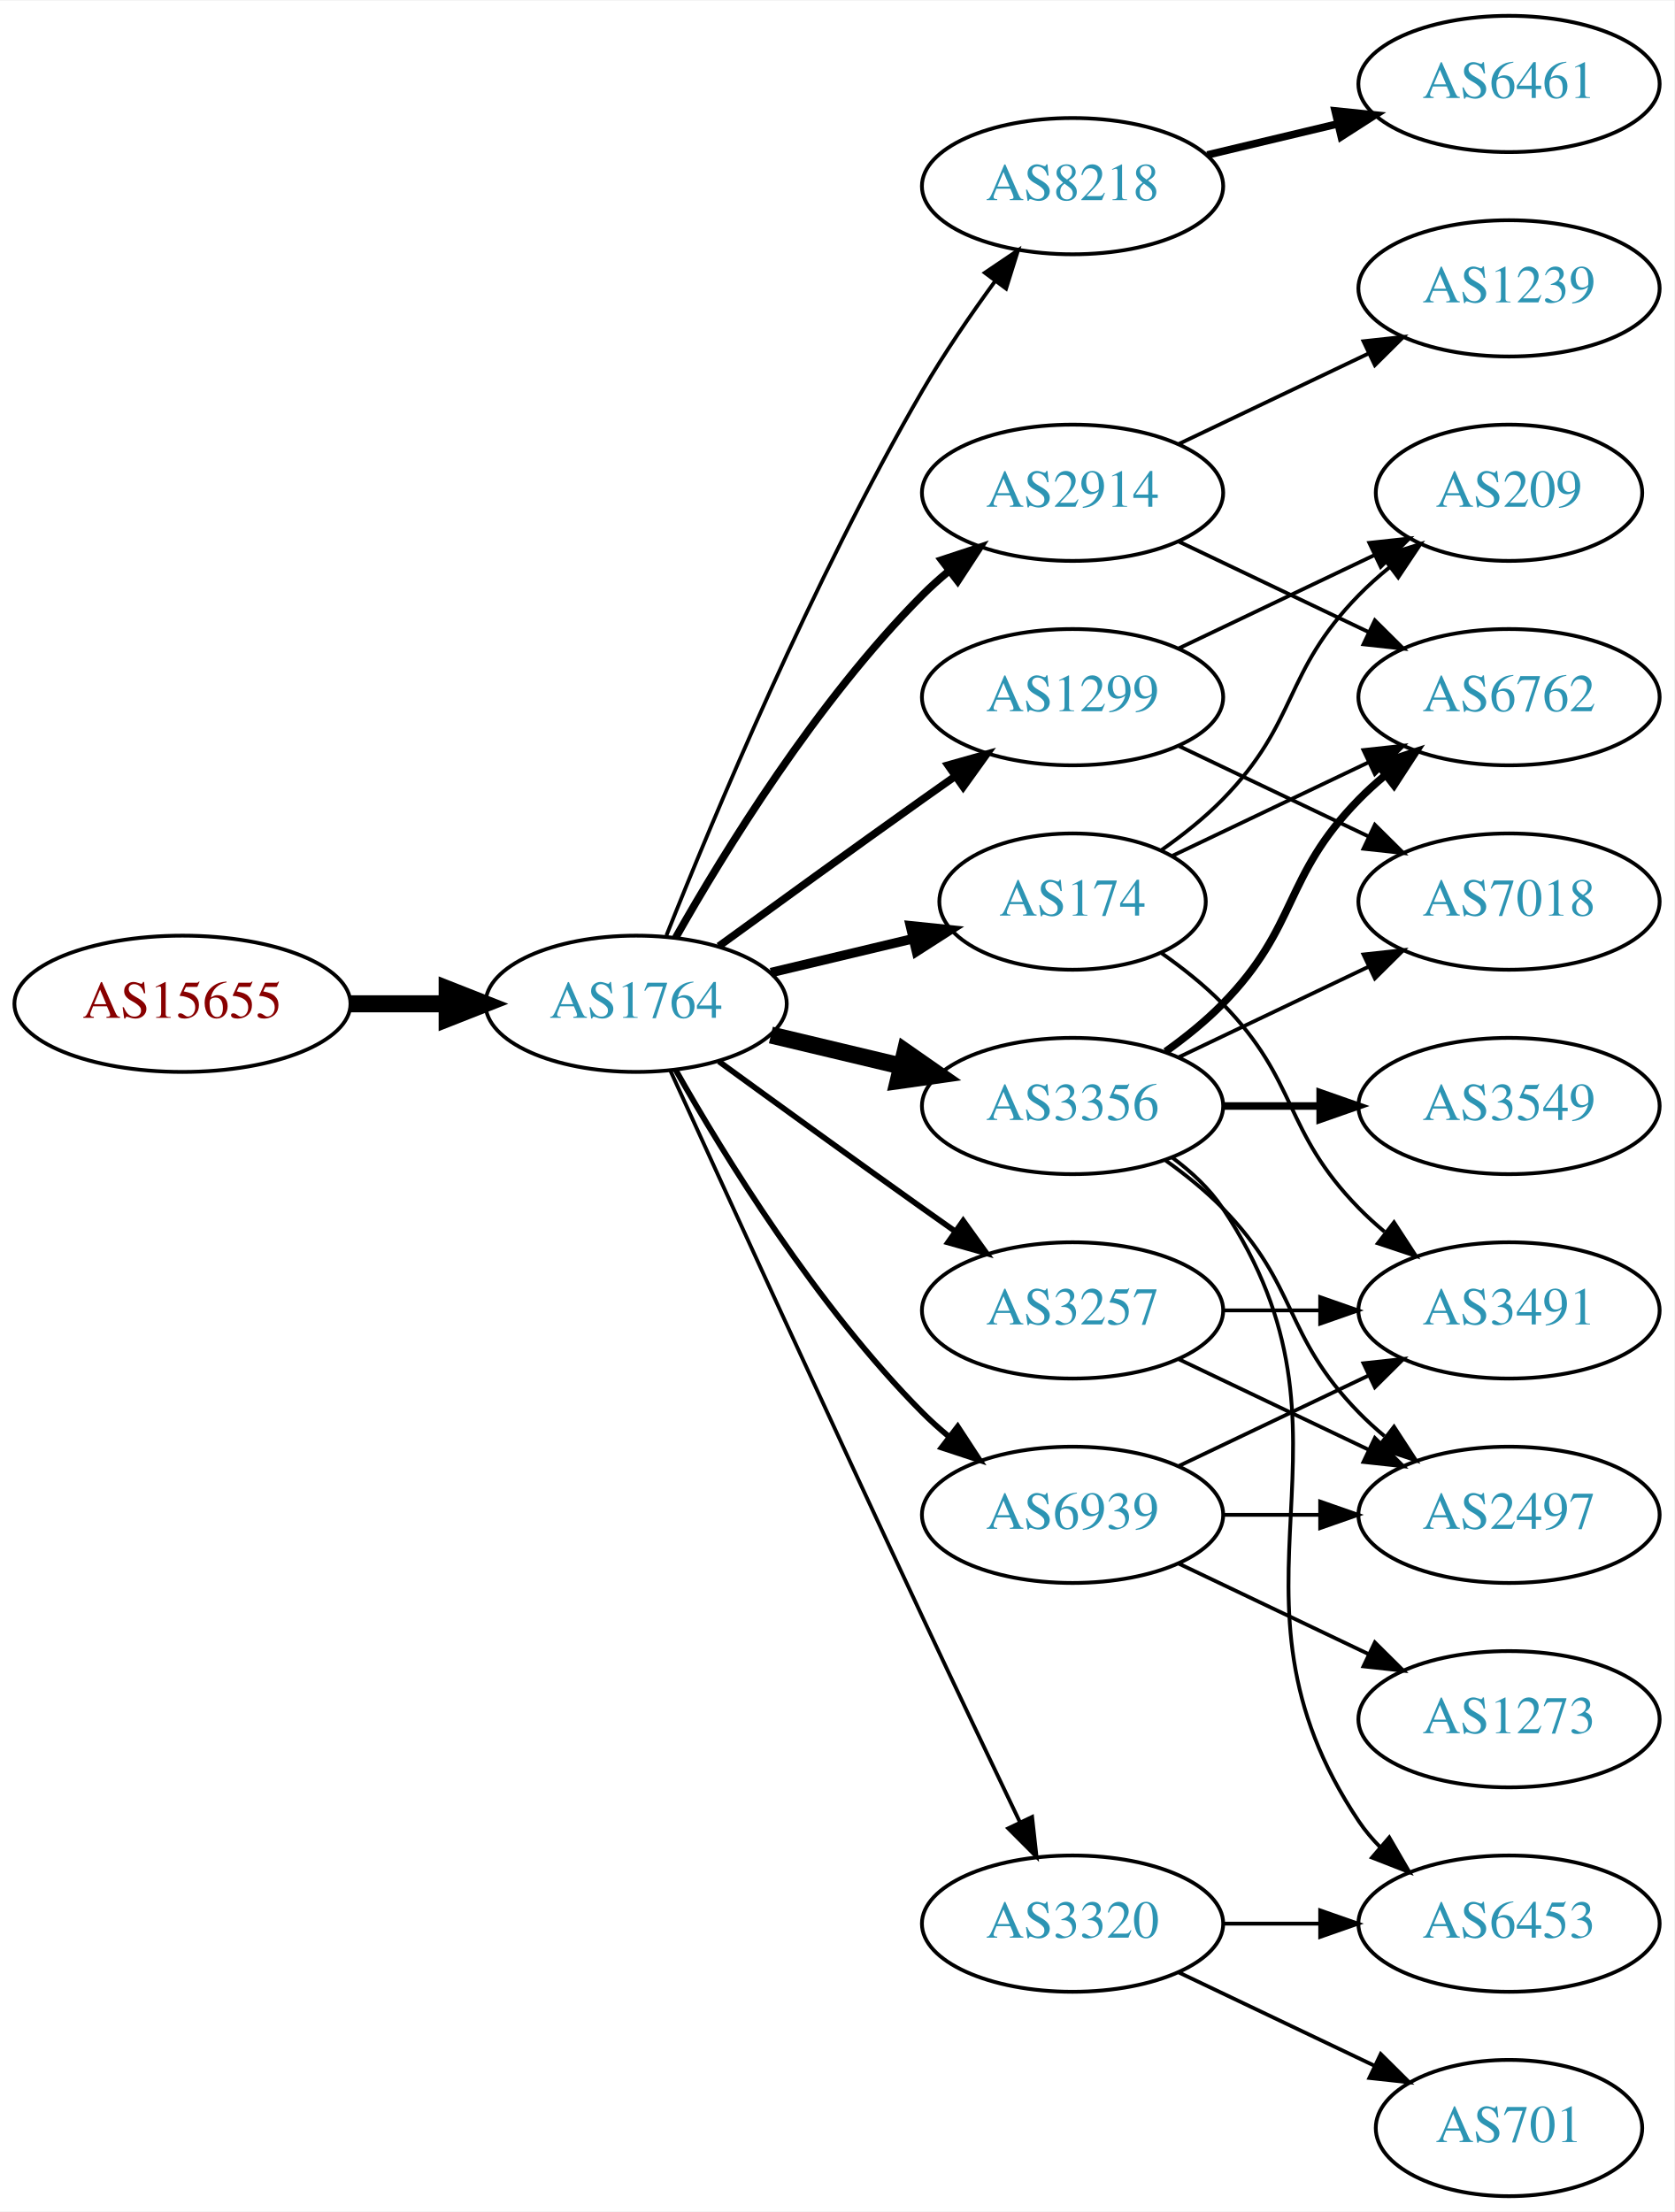
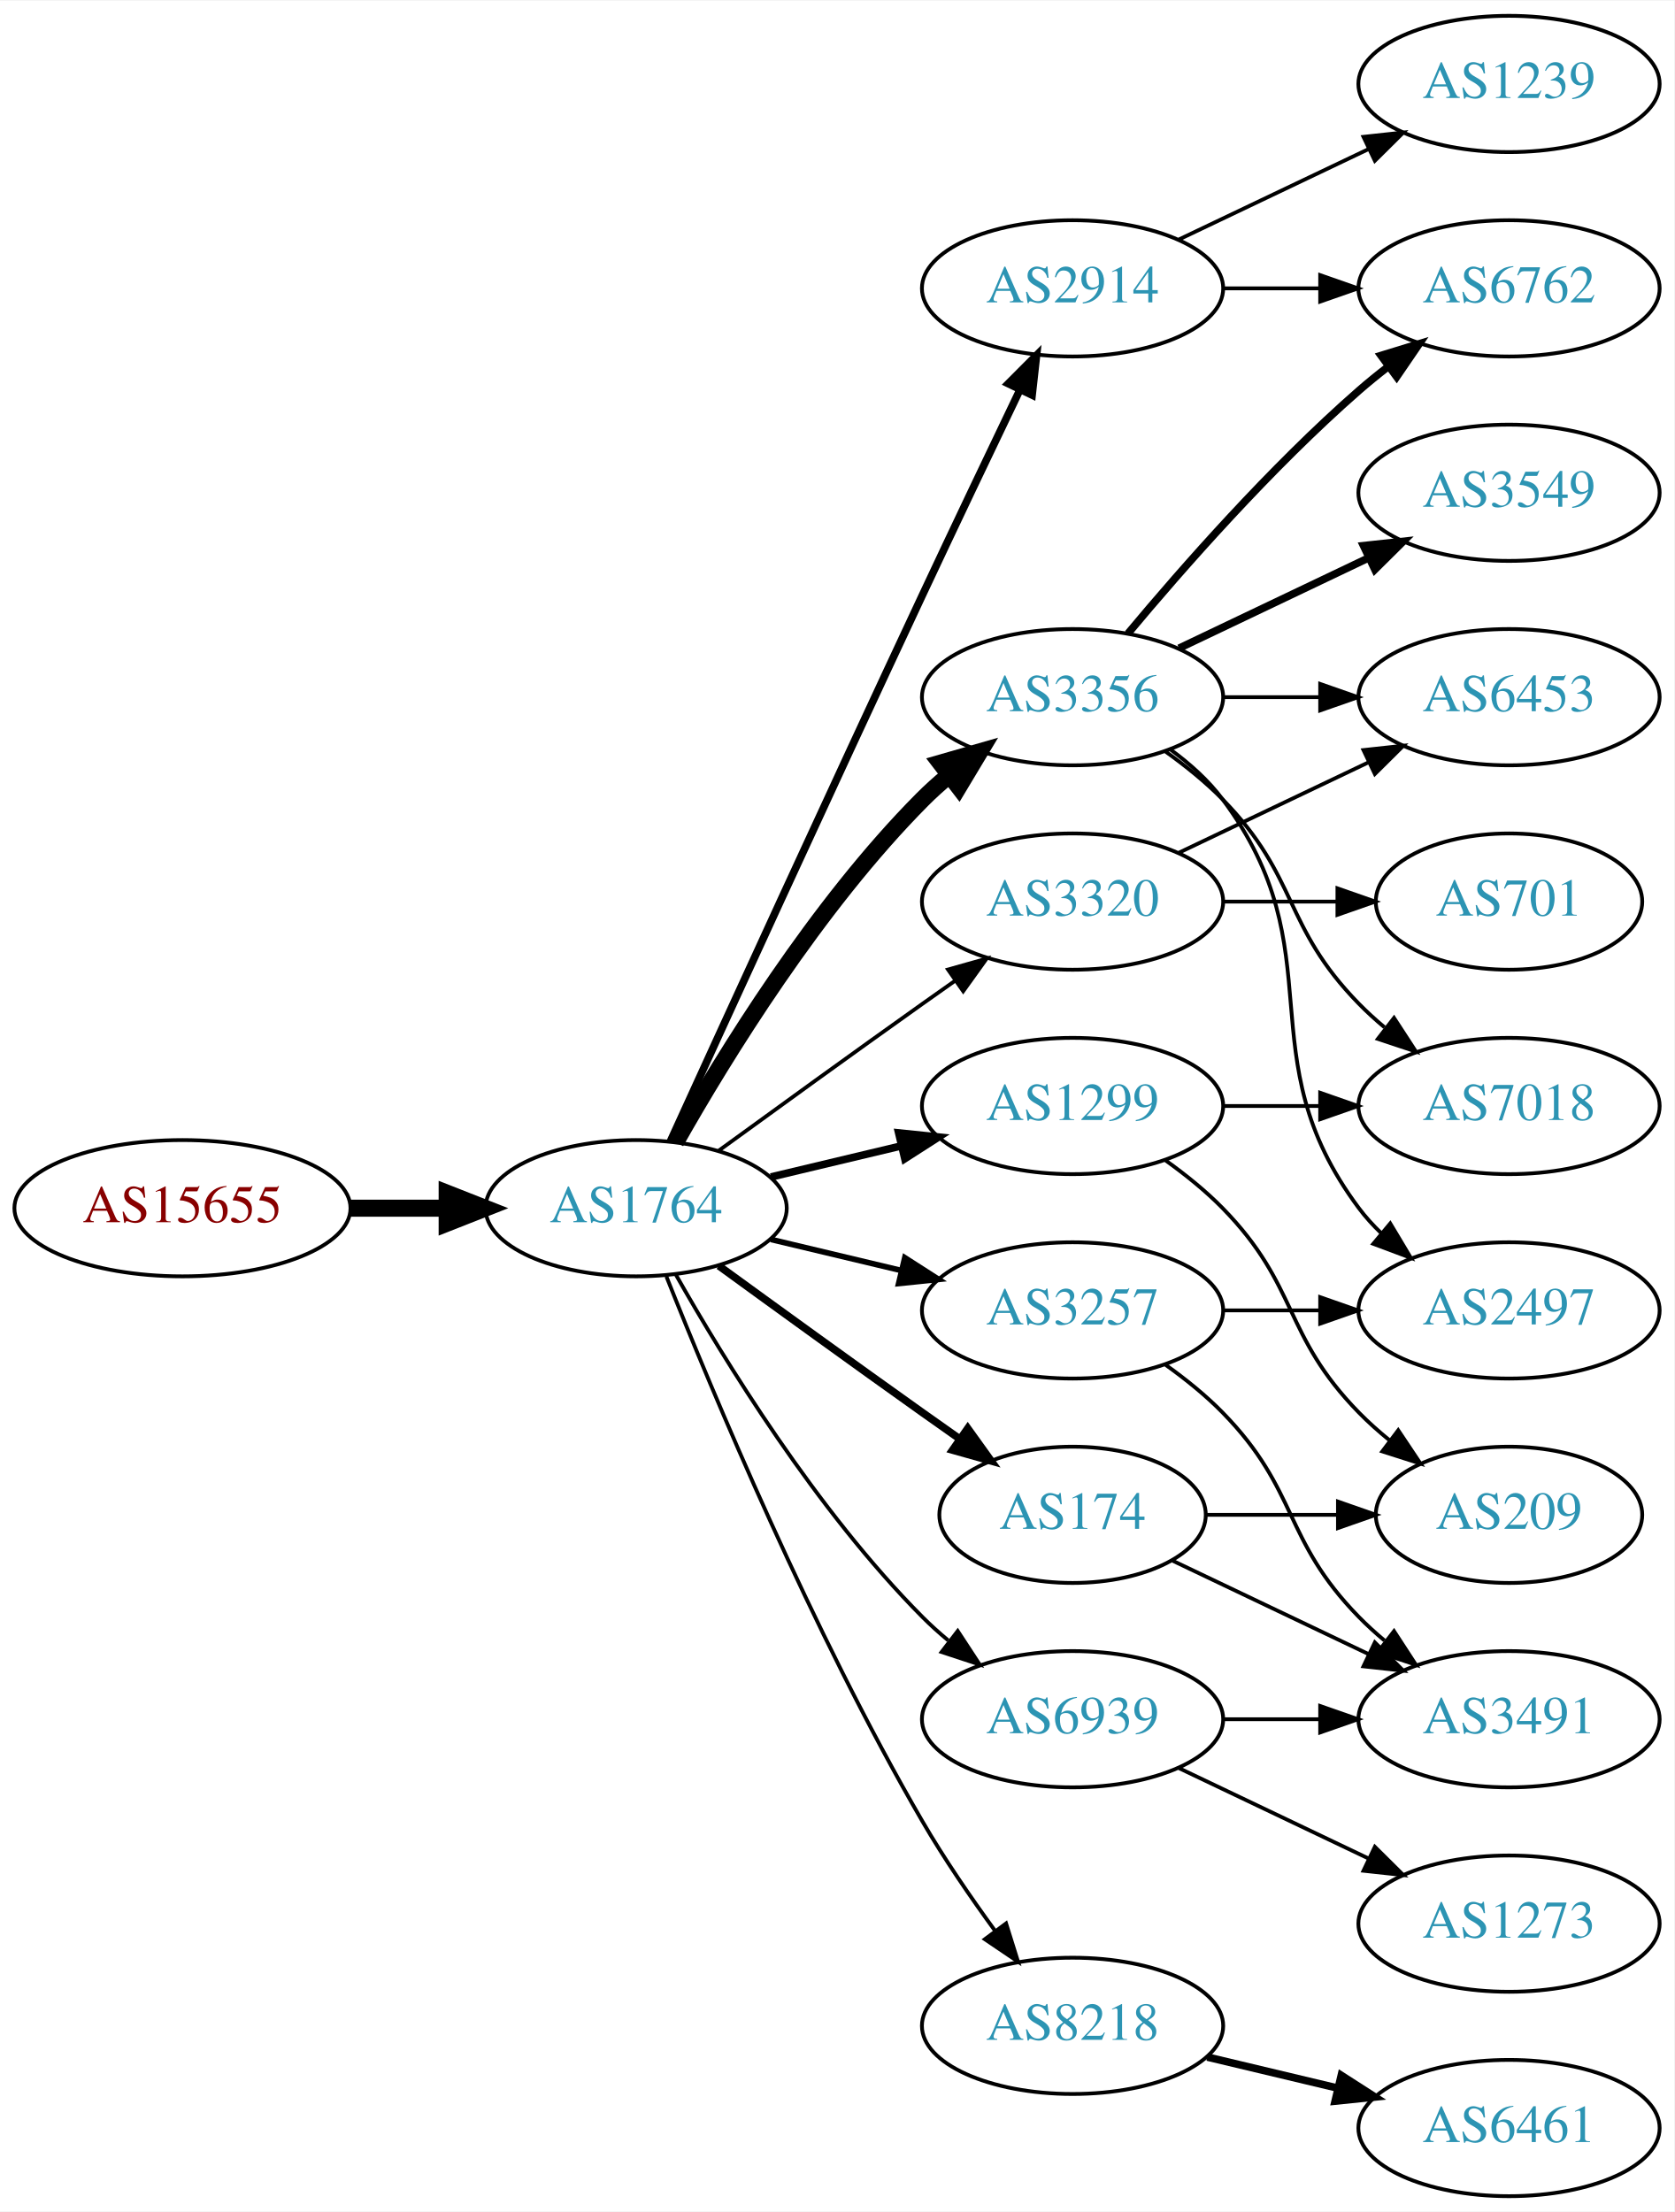
<svg xmlns="http://www.w3.org/2000/svg" xmlns:xlink="http://www.w3.org/1999/xlink" width="442pt" height="584pt" viewBox="0.00 0.00 442.27 584.00">
  <g id="graph0" class="graph" transform="scale(1 1) rotate(0) translate(4 580)">
    <polygon fill="white" stroke="none" points="-4,4 -4,-580 438.271,-580 438.271,4 -4,4" />
    <g id="node1" class="node">
      <g id="a_node1">
        <a xlink:href="/asn/15655" xlink:title="AS15655 ~ MANZ Solutions GmbH [AT]">
-           <ellipse fill="#ffffff" stroke="black" cx="44.196" cy="-315" rx="44.393" ry="18" />
-           <text text-anchor="middle" x="44.196" y="-311.3" font-family="Times,serif" font-size="14.00" fill="#880000">AS15655</text>
+           <ellipse fill="#ffffff" stroke="black" cx="44.196" cy="-261" rx="44.393" ry="18" />
+           <text text-anchor="middle" x="44.196" y="-257.3" font-family="Times,serif" font-size="14.00" fill="#880000">AS15655</text>
        </a>
      </g>
    </g>
    <g id="node2" class="node">
      <g id="a_node2">
        <a xlink:href="/asn/1764" xlink:title="AS1764 ~ NEXTLAYER-AS [AT]">
-           <ellipse fill="#ffffff" stroke="black" cx="164.039" cy="-315" rx="39.794" ry="18" />
-           <text text-anchor="middle" x="164.039" y="-311.3" font-family="Times,serif" font-size="14.00" fill="#2c94b3">AS1764</text>
+           <ellipse fill="#ffffff" stroke="black" cx="164.039" cy="-261" rx="39.794" ry="18" />
+           <text text-anchor="middle" x="164.039" y="-257.3" font-family="Times,serif" font-size="14.00" fill="#2c94b3">AS1764</text>
        </a>
      </g>
    </g>
    <g id="edge1" class="edge">
-       <path fill="none" stroke="black" stroke-width="4.5" d="M88.407,-315C96.72,-315 105.482,-315 113.965,-315" />
-       <polygon fill="black" stroke="black" stroke-width="4.5" points="114.123,-318.938 124.123,-315 114.123,-311.063 114.123,-318.938" />
+       <path fill="none" stroke="black" stroke-width="4.5" d="M88.407,-261C96.72,-261 105.482,-261 113.965,-261" />
+       <polygon fill="black" stroke="black" stroke-width="4.5" points="114.123,-264.938 124.123,-261 114.123,-257.063 114.123,-264.938" />
    </g>
    <g id="node3" class="node">
      <g id="a_node3">
-         <a xlink:href="/asn/8218" xlink:title="AS8218 ~ legacy Neotelecoms [FR]">
-           <ellipse fill="#ffffff" stroke="black" cx="279.332" cy="-531" rx="39.794" ry="18" />
-           <text text-anchor="middle" x="279.332" y="-527.3" font-family="Times,serif" font-size="14.00" fill="#2c94b3">AS8218</text>
+         <a xlink:href="/asn/3356" xlink:title="AS3356 ~ Level 3 Parent, LLC [US]">
+           <ellipse fill="#ffffff" stroke="black" cx="279.332" cy="-396" rx="39.794" ry="18" />
+           <text text-anchor="middle" x="279.332" y="-392.3" font-family="Times,serif" font-size="14.00" fill="#2c94b3">AS3356</text>
        </a>
      </g>
    </g>
    <g id="edge2" class="edge">
-       <path fill="none" stroke="black" d="M172.042,-333.051C184.169,-363.57 210.587,-426.933 239.685,-477 245.392,-486.819 252.43,-497.078 258.929,-505.984" />
-       <polygon fill="black" stroke="black" points="256.155,-508.119 264.934,-514.05 261.77,-503.938 256.155,-508.119" />
+       <path fill="none" stroke="black" stroke-width="4.5" d="M174.498,-278.49C187.28,-301.096 211.712,-340.886 239.685,-369 241.796,-371.121 244.092,-373.188 246.477,-375.171" />
+       <polygon fill="black" stroke="black" stroke-width="4.5" points="244.463,-378.589 254.793,-381.556 249.259,-372.343 244.463,-378.589" />
    </g>
    <g id="node4" class="node">
      <g id="a_node4">
-         <a xlink:href="/asn/3356" xlink:title="AS3356 ~ Level 3 Parent, LLC [US]">
-           <ellipse fill="#ffffff" stroke="black" cx="279.332" cy="-288" rx="39.794" ry="18" />
-           <text text-anchor="middle" x="279.332" y="-284.3" font-family="Times,serif" font-size="14.00" fill="#2c94b3">AS3356</text>
+         <a xlink:href="/asn/2914" xlink:title="AS2914 ~ NTT America, Inc. [US]">
+           <ellipse fill="#ffffff" stroke="black" cx="279.332" cy="-504" rx="39.794" ry="18" />
+           <text text-anchor="middle" x="279.332" y="-500.3" font-family="Times,serif" font-size="14.00" fill="#2c94b3">AS2914</text>
        </a>
      </g>
    </g>
    <g id="edge3" class="edge">
-       <path fill="none" stroke="black" stroke-width="4.5" d="M199.646,-306.752C210.517,-304.162 222.671,-301.265 234.114,-298.538" />
-       <polygon fill="black" stroke="black" stroke-width="4.5" points="235.122,-302.346 243.936,-296.197 233.296,-294.685 235.122,-302.346" />
+       <path fill="none" stroke="black" stroke-width="2" d="M173.026,-278.536C186.602,-308.296 215.099,-370.57 239.685,-423 248.176,-441.108 257.868,-461.421 265.422,-477.175" />
+       <polygon fill="black" stroke="black" stroke-width="2" points="262.337,-478.835 269.82,-486.335 268.647,-475.805 262.337,-478.835" />
    </g>
    <g id="node5" class="node">
      <g id="a_node5">
+         <a xlink:href="/asn/174" xlink:title="AS174 ~ Cogent Communications [US]">
+           <ellipse fill="#ffffff" stroke="black" cx="279.332" cy="-180" rx="35.194" ry="18" />
+           <text text-anchor="middle" x="279.332" y="-176.3" font-family="Times,serif" font-size="14.00" fill="#2c94b3">AS174</text>
+         </a>
+       </g>
+     </g>
+     <g id="edge4" class="edge">
+       <path fill="none" stroke="black" stroke-width="2" d="M185.887,-245.778C200.821,-234.909 221.435,-219.975 239.685,-207 242.895,-204.718 246.264,-202.339 249.619,-199.982" />
+       <polygon fill="black" stroke="black" stroke-width="2" points="251.647,-202.834 257.83,-194.23 247.631,-197.101 251.647,-202.834" />
+     </g>
+     <g id="node6" class="node">
+       <g id="a_node6">
+         <a xlink:href="/asn/1299" xlink:title="AS1299 ~ Telia Carrier [EU]">
+           <ellipse fill="#ffffff" stroke="black" cx="279.332" cy="-288" rx="39.794" ry="18" />
+           <text text-anchor="middle" x="279.332" y="-284.3" font-family="Times,serif" font-size="14.00" fill="#2c94b3">AS1299</text>
+         </a>
+       </g>
+     </g>
+     <g id="edge5" class="edge">
+       <path fill="none" stroke="black" stroke-width="2" d="M199.646,-269.248C210.517,-271.838 222.671,-274.735 234.114,-277.462" />
+       <polygon fill="black" stroke="black" stroke-width="2" points="233.397,-280.889 243.936,-279.803 235.02,-274.08 233.397,-280.889" />
+     </g>
+     <g id="node7" class="node">
+       <g id="a_node7">
+         <a xlink:href="/asn/8218" xlink:title="AS8218 ~ legacy Neotelecoms [FR]">
+           <ellipse fill="#ffffff" stroke="black" cx="279.332" cy="-45" rx="39.794" ry="18" />
+           <text text-anchor="middle" x="279.332" y="-41.3" font-family="Times,serif" font-size="14.00" fill="#2c94b3">AS8218</text>
+         </a>
+       </g>
+     </g>
+     <g id="edge6" class="edge">
+       <path fill="none" stroke="black" d="M172.042,-242.949C184.169,-212.43 210.587,-149.067 239.685,-99 245.392,-89.181 252.43,-78.922 258.929,-70.016" />
+       <polygon fill="black" stroke="black" points="261.77,-72.061 264.934,-61.95 256.155,-67.881 261.77,-72.061" />
+     </g>
+     <g id="node8" class="node">
+       <g id="a_node8">
        <a xlink:href="/asn/3257" xlink:title="AS3257 ~ GTT [DE]">
          <ellipse fill="#ffffff" stroke="black" cx="279.332" cy="-234" rx="39.794" ry="18" />
          <text text-anchor="middle" x="279.332" y="-230.3" font-family="Times,serif" font-size="14.00" fill="#2c94b3">AS3257</text>
        </a>
      </g>
    </g>
-     <g id="edge4" class="edge">
-       <path fill="none" stroke="black" stroke-width="1.5" d="M185.887,-299.778C200.821,-288.909 221.435,-273.975 239.685,-261 242.506,-258.995 245.449,-256.915 248.397,-254.841" />
-       <polygon fill="black" stroke="black" stroke-width="1.5" points="250.443,-257.681 256.621,-249.074 246.424,-251.95 250.443,-257.681" />
-     </g>
-     <g id="node6" class="node">
-       <g id="a_node6">
-         <a xlink:href="/asn/2914" xlink:title="AS2914 ~ NTT America, Inc. [US]">
-           <ellipse fill="#ffffff" stroke="black" cx="279.332" cy="-450" rx="39.794" ry="18" />
-           <text text-anchor="middle" x="279.332" y="-446.3" font-family="Times,serif" font-size="14.00" fill="#2c94b3">AS2914</text>
-         </a>
-       </g>
-     </g>
-     <g id="edge5" class="edge">
-       <path fill="none" stroke="black" stroke-width="2" d="M174.498,-332.49C187.28,-355.096 211.712,-394.886 239.685,-423 241.796,-425.121 244.092,-427.188 246.477,-429.171" />
-       <polygon fill="black" stroke="black" stroke-width="2" points="244.73,-432.242 254.793,-435.556 248.993,-426.69 244.73,-432.242" />
-     </g>
-     <g id="node7" class="node">
-       <g id="a_node7">
-         <a xlink:href="/asn/174" xlink:title="AS174 ~ Cogent Communications [US]">
-           <ellipse fill="#ffffff" stroke="black" cx="279.332" cy="-342" rx="35.194" ry="18" />
-           <text text-anchor="middle" x="279.332" y="-338.3" font-family="Times,serif" font-size="14.00" fill="#2c94b3">AS174</text>
-         </a>
-       </g>
-     </g>
-     <g id="edge6" class="edge">
-       <path fill="none" stroke="black" stroke-width="2.5" d="M199.646,-323.248C211.44,-326.058 224.745,-329.229 237.013,-332.153" />
-       <polygon fill="black" stroke="black" stroke-width="2.5" points="236.479,-335.624 247.018,-334.537 238.101,-328.814 236.479,-335.624" />
-     </g>
-     <g id="node8" class="node">
-       <g id="a_node8">
-         <a xlink:href="/asn/1299" xlink:title="AS1299 ~ Telia Carrier [EU]">
-           <ellipse fill="#ffffff" stroke="black" cx="279.332" cy="-396" rx="39.794" ry="18" />
-           <text text-anchor="middle" x="279.332" y="-392.3" font-family="Times,serif" font-size="14.00" fill="#2c94b3">AS1299</text>
-         </a>
-       </g>
-     </g>
    <g id="edge7" class="edge">
-       <path fill="none" stroke="black" stroke-width="2" d="M185.887,-330.222C200.821,-341.091 221.435,-356.025 239.685,-369 242.506,-371.005 245.449,-373.085 248.397,-375.159" />
-       <polygon fill="black" stroke="black" stroke-width="2" points="246.424,-378.05 256.621,-380.926 250.443,-372.319 246.424,-378.05" />
+       <path fill="none" stroke="black" stroke-width="1.5" d="M199.646,-252.752C210.517,-250.162 222.671,-247.265 234.114,-244.538" />
+       <polygon fill="black" stroke="black" stroke-width="1.5" points="235.02,-247.92 243.936,-242.197 233.397,-241.111 235.02,-247.92" />
    </g>
    <g id="node9" class="node">
      <g id="a_node9">
        <a xlink:href="/asn/3320" xlink:title="AS3320 ~ DTAG [DE]">
-           <ellipse fill="#ffffff" stroke="black" cx="279.332" cy="-72" rx="39.794" ry="18" />
-           <text text-anchor="middle" x="279.332" y="-68.3" font-family="Times,serif" font-size="14.00" fill="#2c94b3">AS3320</text>
+           <ellipse fill="#ffffff" stroke="black" cx="279.332" cy="-342" rx="39.794" ry="18" />
+           <text text-anchor="middle" x="279.332" y="-338.3" font-family="Times,serif" font-size="14.00" fill="#2c94b3">AS3320</text>
        </a>
      </g>
    </g>
    <g id="edge8" class="edge">
-       <path fill="none" stroke="black" d="M173.026,-297.464C186.602,-267.704 215.099,-205.43 239.685,-153 248.176,-134.892 257.868,-114.579 265.422,-98.825" />
-       <polygon fill="black" stroke="black" points="268.647,-100.195 269.82,-89.665 262.337,-97.165 268.647,-100.195" />
+       <path fill="none" stroke="black" d="M185.887,-276.222C200.821,-287.091 221.435,-302.025 239.685,-315 242.506,-317.005 245.449,-319.085 248.397,-321.159" />
+       <polygon fill="black" stroke="black" points="246.424,-324.05 256.621,-326.926 250.443,-318.319 246.424,-324.05" />
    </g>
    <g id="node10" class="node">
      <g id="a_node10">
        <a xlink:href="/asn/6939" xlink:title="AS6939 ~ Hurricane Electric LLC [US]">
-           <ellipse fill="#ffffff" stroke="black" cx="279.332" cy="-180" rx="39.794" ry="18" />
-           <text text-anchor="middle" x="279.332" y="-176.3" font-family="Times,serif" font-size="14.00" fill="#2c94b3">AS6939</text>
+           <ellipse fill="#ffffff" stroke="black" cx="279.332" cy="-126" rx="39.794" ry="18" />
+           <text text-anchor="middle" x="279.332" y="-122.3" font-family="Times,serif" font-size="14.00" fill="#2c94b3">AS6939</text>
        </a>
      </g>
    </g>
    <g id="edge9" class="edge">
-       <path fill="none" stroke="black" stroke-width="1.5" d="M174.498,-297.51C187.28,-274.904 211.712,-235.114 239.685,-207 241.796,-204.879 244.092,-202.812 246.477,-200.829" />
-       <polygon fill="black" stroke="black" stroke-width="1.5" points="248.993,-203.31 254.793,-194.444 244.73,-197.758 248.993,-203.31" />
+       <path fill="none" stroke="black" d="M174.498,-243.51C187.28,-220.904 211.712,-181.114 239.685,-153 241.796,-150.879 244.092,-148.812 246.477,-146.829" />
+       <polygon fill="black" stroke="black" points="248.993,-149.31 254.793,-140.444 244.73,-143.758 248.993,-149.31" />
    </g>
    <g id="node11" class="node">
      <g id="a_node11">
-         <a xlink:href="/asn/6461" xlink:title="AS6461 ~ Zayo Bandwidth [US]">
-           <ellipse fill="#ffffff" stroke="black" cx="394.625" cy="-558" rx="39.794" ry="18" />
-           <text text-anchor="middle" x="394.625" y="-554.3" font-family="Times,serif" font-size="14.00" fill="#2c94b3">AS6461</text>
+         <a xlink:href="/asn/6762" xlink:title="AS6762 ~ TELECOM ITALIA SPARKLE S.p.A. [IT]">
+           <ellipse fill="#ffffff" stroke="black" cx="394.625" cy="-504" rx="39.794" ry="18" />
+           <text text-anchor="middle" x="394.625" y="-500.3" font-family="Times,serif" font-size="14.00" fill="#2c94b3">AS6762</text>
        </a>
      </g>
    </g>
    <g id="edge10" class="edge">
-       <path fill="none" stroke="black" stroke-width="2" d="M314.939,-539.248C325.81,-541.838 337.964,-544.735 349.407,-547.462" />
-       <polygon fill="black" stroke="black" stroke-width="2" points="348.69,-550.889 359.229,-549.803 350.313,-544.08 348.69,-550.889" />
+       <path fill="none" stroke="black" stroke-width="2" d="M293.962,-412.817C308.244,-429.929 331.791,-456.745 354.978,-477 357.444,-479.154 360.082,-481.294 362.78,-483.372" />
+       <polygon fill="black" stroke="black" stroke-width="2" points="360.805,-486.264 370.934,-489.37 364.953,-480.625 360.805,-486.264" />
    </g>
    <g id="node12" class="node">
      <g id="a_node12">
-         <a xlink:href="/asn/7018" xlink:title="AS7018 ~ AT&amp;T Services, Inc. [US]">
-           <ellipse fill="#ffffff" stroke="black" cx="394.625" cy="-342" rx="39.794" ry="18" />
-           <text text-anchor="middle" x="394.625" y="-338.3" font-family="Times,serif" font-size="14.00" fill="#2c94b3">AS7018</text>
+         <a xlink:href="/asn/3549" xlink:title="AS3549 ~ Level 3 Parent, LLC [US]">
+           <ellipse fill="#ffffff" stroke="black" cx="394.625" cy="-450" rx="39.794" ry="18" />
+           <text text-anchor="middle" x="394.625" y="-446.3" font-family="Times,serif" font-size="14.00" fill="#2c94b3">AS3549</text>
        </a>
      </g>
    </g>
    <g id="edge11" class="edge">
-       <path fill="none" stroke="black" d="M307.468,-300.934C322.462,-308.081 341.283,-317.052 357.506,-324.785" />
-       <polygon fill="black" stroke="black" points="356.177,-328.028 366.71,-329.171 359.188,-321.709 356.177,-328.028" />
+       <path fill="none" stroke="black" stroke-width="2" d="M307.468,-408.934C322.462,-416.081 341.283,-425.052 357.506,-432.785" />
+       <polygon fill="black" stroke="black" stroke-width="2" points="356.177,-436.028 366.71,-437.171 359.188,-429.709 356.177,-436.028" />
    </g>
    <g id="node13" class="node">
      <g id="a_node13">
-         <a xlink:href="/asn/3549" xlink:title="AS3549 ~ Level 3 Parent, LLC [US]">
-           <ellipse fill="#ffffff" stroke="black" cx="394.625" cy="-288" rx="39.794" ry="18" />
-           <text text-anchor="middle" x="394.625" y="-284.3" font-family="Times,serif" font-size="14.00" fill="#2c94b3">AS3549</text>
+         <a xlink:href="/asn/6453" xlink:title="AS6453 ~ TATA COMMUNICATIONS (AMERICA) INC [US]">
+           <ellipse fill="#ffffff" stroke="black" cx="394.625" cy="-396" rx="39.794" ry="18" />
+           <text text-anchor="middle" x="394.625" y="-392.3" font-family="Times,serif" font-size="14.00" fill="#2c94b3">AS6453</text>
        </a>
      </g>
    </g>
    <g id="edge12" class="edge">
-       <path fill="none" stroke="black" stroke-width="2" d="M319.004,-288C327.207,-288 335.971,-288 344.503,-288" />
-       <polygon fill="black" stroke="black" stroke-width="2" points="344.742,-291.5 354.742,-288 344.742,-284.5 344.742,-291.5" />
+       <path fill="none" stroke="black" d="M319.004,-396C327.207,-396 335.971,-396 344.503,-396" />
+       <polygon fill="black" stroke="black" points="344.742,-399.5 354.742,-396 344.742,-392.5 344.742,-399.5" />
    </g>
    <g id="node14" class="node">
      <g id="a_node14">
-         <a xlink:href="/asn/6453" xlink:title="AS6453 ~ TATA COMMUNICATIONS (AMERICA) INC [US]">
-           <ellipse fill="#ffffff" stroke="black" cx="394.625" cy="-72" rx="39.794" ry="18" />
-           <text text-anchor="middle" x="394.625" y="-68.3" font-family="Times,serif" font-size="14.00" fill="#2c94b3">AS6453</text>
+         <a xlink:href="/asn/7018" xlink:title="AS7018 ~ AT&amp;T Services, Inc. [US]">
+           <ellipse fill="#ffffff" stroke="black" cx="394.625" cy="-288" rx="39.794" ry="18" />
+           <text text-anchor="middle" x="394.625" y="-284.3" font-family="Times,serif" font-size="14.00" fill="#2c94b3">AS7018</text>
        </a>
      </g>
    </g>
    <g id="edge13" class="edge">
-       <path fill="none" stroke="black" d="M305.651,-274.393C310.707,-270.649 315.518,-266.169 318.978,-261 360.003,-199.706 313.954,-160.294 354.978,-99 356.6,-96.577 358.519,-94.305 360.621,-92.19" />
-       <polygon fill="black" stroke="black" points="362.988,-94.771 368.306,-85.607 358.434,-89.454 362.988,-94.771" />
+       <path fill="none" stroke="black" d="M303.926,-381.611C309.182,-377.852 314.513,-373.563 318.978,-369 339.151,-348.383 334.806,-335.617 354.978,-315 357.071,-312.861 359.354,-310.782 361.731,-308.79" />
+       <polygon fill="black" stroke="black" points="364.249,-311.268 370.031,-302.389 359.974,-305.725 364.249,-311.268" />
    </g>
    <g id="node15" class="node">
      <g id="a_node15">
        <a xlink:href="/asn/2497" xlink:title="AS2497 ~ Internet Initiative Japan Inc. [JP]">
-           <ellipse fill="#ffffff" stroke="black" cx="394.625" cy="-180" rx="39.794" ry="18" />
-           <text text-anchor="middle" x="394.625" y="-176.3" font-family="Times,serif" font-size="14.00" fill="#2c94b3">AS2497</text>
+           <ellipse fill="#ffffff" stroke="black" cx="394.625" cy="-234" rx="39.794" ry="18" />
+           <text text-anchor="middle" x="394.625" y="-230.3" font-family="Times,serif" font-size="14.00" fill="#2c94b3">AS2497</text>
        </a>
      </g>
    </g>
    <g id="edge14" class="edge">
-       <path fill="none" stroke="black" d="M303.926,-273.611C309.182,-269.852 314.513,-265.563 318.978,-261 339.151,-240.383 334.806,-227.617 354.978,-207 357.071,-204.861 359.354,-202.782 361.731,-200.79" />
-       <polygon fill="black" stroke="black" points="364.249,-203.268 370.031,-194.389 359.974,-197.725 364.249,-203.268" />
-     </g>
-     <g id="node16" class="node">
-       <g id="a_node16">
-         <a xlink:href="/asn/6762" xlink:title="AS6762 ~ TELECOM ITALIA SPARKLE S.p.A. [IT]">
-           <ellipse fill="#ffffff" stroke="black" cx="394.625" cy="-396" rx="39.794" ry="18" />
-           <text text-anchor="middle" x="394.625" y="-392.3" font-family="Times,serif" font-size="14.00" fill="#2c94b3">AS6762</text>
-         </a>
-       </g>
-     </g>
-     <g id="edge15" class="edge">
-       <path fill="none" stroke="black" stroke-width="2" d="M303.926,-302.389C309.182,-306.148 314.513,-310.437 318.978,-315 339.151,-335.617 334.806,-348.383 354.978,-369 357.071,-371.139 359.354,-373.218 361.731,-375.21" />
-       <polygon fill="black" stroke="black" stroke-width="2" points="359.974,-378.275 370.031,-381.611 364.249,-372.732 359.974,-378.275" />
+       <path fill="none" stroke="black" d="M305.262,-382.118C310.338,-378.389 315.256,-373.984 318.978,-369 349.249,-328.458 324.707,-301.542 354.978,-261 356.723,-258.664 358.73,-256.455 360.893,-254.383" />
+       <polygon fill="black" stroke="black" points="363.253,-256.973 368.694,-247.882 358.771,-251.595 363.253,-256.973" />
    </g>
    <g id="edge17" class="edge">
-       <path fill="none" stroke="black" d="M307.468,-221.066C322.462,-213.919 341.283,-204.948 357.506,-197.215" />
-       <polygon fill="black" stroke="black" points="359.188,-200.291 366.71,-192.829 356.177,-193.972 359.188,-200.291" />
-     </g>
-     <g id="node17" class="node">
-       <g id="a_node17">
-         <a xlink:href="/asn/3491" xlink:title="AS3491 ~ PCCW Global, Inc. [US]">
-           <ellipse fill="#ffffff" stroke="black" cx="394.625" cy="-234" rx="39.794" ry="18" />
-           <text text-anchor="middle" x="394.625" y="-230.3" font-family="Times,serif" font-size="14.00" fill="#2c94b3">AS3491</text>
-         </a>
-       </g>
-     </g>
-     <g id="edge16" class="edge">
-       <path fill="none" stroke="black" d="M319.004,-234C327.207,-234 335.971,-234 344.503,-234" />
-       <polygon fill="black" stroke="black" points="344.742,-237.5 354.742,-234 344.742,-230.5 344.742,-237.5" />
-     </g>
-     <g id="edge18" class="edge">
-       <path fill="none" stroke="black" d="M307.468,-437.066C322.462,-429.919 341.283,-420.948 357.506,-413.215" />
-       <polygon fill="black" stroke="black" points="359.188,-416.291 366.71,-408.829 356.177,-409.972 359.188,-416.291" />
+       <path fill="none" stroke="black" d="M319.004,-504C327.207,-504 335.971,-504 344.503,-504" />
+       <polygon fill="black" stroke="black" points="344.742,-507.5 354.742,-504 344.742,-500.5 344.742,-507.5" />
    </g>
    <g id="node18" class="node">
      <g id="a_node18">
        <a xlink:href="/asn/1239" xlink:title="AS1239 ~ Sprint [US]">
-           <ellipse fill="#ffffff" stroke="black" cx="394.625" cy="-504" rx="39.794" ry="18" />
-           <text text-anchor="middle" x="394.625" y="-500.3" font-family="Times,serif" font-size="14.00" fill="#2c94b3">AS1239</text>
-         </a>
-       </g>
-     </g>
-     <g id="edge19" class="edge">
-       <path fill="none" stroke="black" d="M307.468,-462.934C322.462,-470.081 341.283,-479.052 357.506,-486.785" />
-       <polygon fill="black" stroke="black" points="356.177,-490.028 366.71,-491.171 359.188,-483.709 356.177,-490.028" />
-     </g>
-     <g id="edge21" class="edge">
-       <path fill="none" stroke="black" d="M305.757,-354.119C321.059,-361.413 340.783,-370.814 357.665,-378.86" />
-       <polygon fill="black" stroke="black" points="356.172,-382.026 366.705,-383.169 359.184,-375.707 356.172,-382.026" />
-     </g>
-     <g id="edge20" class="edge">
-       <path fill="none" stroke="black" d="M302.714,-328.468C308.356,-324.51 314.17,-319.914 318.978,-315 339.151,-294.383 334.806,-281.617 354.978,-261 357.071,-258.861 359.354,-256.782 361.731,-254.79" />
-       <polygon fill="black" stroke="black" points="364.249,-257.268 370.031,-248.389 359.974,-251.725 364.249,-257.268" />
+           <ellipse fill="#ffffff" stroke="black" cx="394.625" cy="-558" rx="39.794" ry="18" />
+           <text text-anchor="middle" x="394.625" y="-554.3" font-family="Times,serif" font-size="14.00" fill="#2c94b3">AS1239</text>
+         </a>
+       </g>
+     </g>
+     <g id="edge18" class="edge">
+       <path fill="none" stroke="black" d="M307.468,-516.934C322.462,-524.081 341.283,-533.052 357.506,-540.785" />
+       <polygon fill="black" stroke="black" points="356.177,-544.028 366.71,-545.171 359.188,-537.709 356.177,-544.028" />
+     </g>
+     <g id="node16" class="node">
+       <g id="a_node16">
+         <a xlink:href="/asn/3491" xlink:title="AS3491 ~ PCCW Global, Inc. [US]">
+           <ellipse fill="#ffffff" stroke="black" cx="394.625" cy="-126" rx="39.794" ry="18" />
+           <text text-anchor="middle" x="394.625" y="-122.3" font-family="Times,serif" font-size="14.00" fill="#2c94b3">AS3491</text>
+         </a>
+       </g>
+     </g>
+     <g id="edge15" class="edge">
+       <path fill="none" stroke="black" d="M305.757,-167.881C321.059,-160.587 340.783,-151.186 357.665,-143.14" />
+       <polygon fill="black" stroke="black" points="359.184,-146.293 366.705,-138.831 356.172,-139.974 359.184,-146.293" />
+     </g>
+     <g id="node17" class="node">
+       <g id="a_node17">
+         <a xlink:href="/asn/209" xlink:title="AS209 ~ CenturyLink Communications, LLC [US]">
+           <ellipse fill="#ffffff" stroke="black" cx="394.625" cy="-180" rx="35.194" ry="18" />
+           <text text-anchor="middle" x="394.625" y="-176.3" font-family="Times,serif" font-size="14.00" fill="#2c94b3">AS209</text>
+         </a>
+       </g>
+     </g>
+     <g id="edge16" class="edge">
+       <path fill="none" stroke="black" d="M314.631,-180C325.501,-180 337.678,-180 349.156,-180" />
+       <polygon fill="black" stroke="black" points="349.442,-183.5 359.442,-180 349.442,-176.5 349.442,-183.5" />
+     </g>
+     <g id="edge24" class="edge">
+       <path fill="none" stroke="black" d="M319.004,-288C327.207,-288 335.971,-288 344.503,-288" />
+       <polygon fill="black" stroke="black" points="344.742,-291.5 354.742,-288 344.742,-284.5 344.742,-291.5" />
+     </g>
+     <g id="edge25" class="edge">
+       <path fill="none" stroke="black" d="M303.926,-273.611C309.182,-269.852 314.513,-265.563 318.978,-261 339.151,-240.383 334.806,-227.617 354.978,-207 357.457,-204.466 360.204,-202.017 363.056,-199.696" />
+       <polygon fill="black" stroke="black" points="365.359,-202.343 371.242,-193.532 361.148,-196.752 365.359,-202.343" />
    </g>
    <g id="node19" class="node">
      <g id="a_node19">
-         <a xlink:href="/asn/209" xlink:title="AS209 ~ CenturyLink Communications, LLC [US]">
-           <ellipse fill="#ffffff" stroke="black" cx="394.625" cy="-450" rx="35.194" ry="18" />
-           <text text-anchor="middle" x="394.625" y="-446.3" font-family="Times,serif" font-size="14.00" fill="#2c94b3">AS209</text>
-         </a>
-       </g>
-     </g>
-     <g id="edge22" class="edge">
-       <path fill="none" stroke="black" d="M302.714,-355.532C308.356,-359.49 314.17,-364.086 318.978,-369 339.151,-389.617 334.806,-402.383 354.978,-423 357.457,-425.534 360.204,-427.983 363.056,-430.304" />
-       <polygon fill="black" stroke="black" points="361.148,-433.248 371.242,-436.468 365.359,-427.657 361.148,-433.248" />
-     </g>
-     <g id="edge29" class="edge">
-       <path fill="none" stroke="black" d="M307.468,-383.066C322.462,-375.919 341.283,-366.948 357.506,-359.215" />
-       <polygon fill="black" stroke="black" points="359.188,-362.291 366.71,-354.829 356.177,-355.972 359.188,-362.291" />
-     </g>
-     <g id="edge28" class="edge">
-       <path fill="none" stroke="black" d="M307.468,-408.934C322.9,-416.29 342.385,-425.577 358.92,-433.459" />
-       <polygon fill="black" stroke="black" points="357.729,-436.768 368.262,-437.911 360.741,-430.449 357.729,-436.768" />
+         <a xlink:href="/asn/6461" xlink:title="AS6461 ~ Zayo Bandwidth [US]">
+           <ellipse fill="#ffffff" stroke="black" cx="394.625" cy="-18" rx="39.794" ry="18" />
+           <text text-anchor="middle" x="394.625" y="-14.3" font-family="Times,serif" font-size="14.00" fill="#2c94b3">AS6461</text>
+         </a>
+       </g>
+     </g>
+     <g id="edge19" class="edge">
+       <path fill="none" stroke="black" stroke-width="2" d="M314.939,-36.752C325.81,-34.162 337.964,-31.265 349.407,-28.538" />
+       <polygon fill="black" stroke="black" stroke-width="2" points="350.313,-31.92 359.229,-26.197 348.69,-25.111 350.313,-31.92" />
+     </g>
+     <g id="edge21" class="edge">
+       <path fill="none" stroke="black" d="M319.004,-234C327.207,-234 335.971,-234 344.503,-234" />
+       <polygon fill="black" stroke="black" points="344.742,-237.5 354.742,-234 344.742,-230.5 344.742,-237.5" />
+     </g>
+     <g id="edge20" class="edge">
+       <path fill="none" stroke="black" d="M303.926,-219.611C309.182,-215.852 314.513,-211.563 318.978,-207 339.151,-186.383 334.806,-173.617 354.978,-153 357.071,-150.861 359.354,-148.782 361.731,-146.79" />
+       <polygon fill="black" stroke="black" points="364.249,-149.268 370.031,-140.389 359.974,-143.725 364.249,-149.268" />
    </g>
    <g id="edge23" class="edge">
-       <path fill="none" stroke="black" d="M319.004,-72C327.207,-72 335.971,-72 344.503,-72" />
-       <polygon fill="black" stroke="black" points="344.742,-75.5 354.742,-72 344.742,-68.5 344.742,-75.5" />
+       <path fill="none" stroke="black" d="M307.468,-354.934C322.462,-362.081 341.283,-371.052 357.506,-378.785" />
+       <polygon fill="black" stroke="black" points="356.177,-382.028 366.71,-383.171 359.188,-375.709 356.177,-382.028" />
    </g>
    <g id="node20" class="node">
      <g id="a_node20">
        <a xlink:href="/asn/701" xlink:title="AS701 ~ UUNET [US]">
-           <ellipse fill="#ffffff" stroke="black" cx="394.625" cy="-18" rx="35.194" ry="18" />
-           <text text-anchor="middle" x="394.625" y="-14.3" font-family="Times,serif" font-size="14.00" fill="#2c94b3">AS701</text>
-         </a>
-       </g>
-     </g>
-     <g id="edge24" class="edge">
-       <path fill="none" stroke="black" d="M307.468,-59.066C322.9,-51.71 342.385,-42.423 358.92,-34.541" />
-       <polygon fill="black" stroke="black" points="360.741,-37.551 368.262,-30.089 357.729,-31.232 360.741,-37.551" />
-     </g>
-     <g id="edge27" class="edge">
-       <path fill="none" stroke="black" d="M319.004,-180C327.207,-180 335.971,-180 344.503,-180" />
-       <polygon fill="black" stroke="black" points="344.742,-183.5 354.742,-180 344.742,-176.5 344.742,-183.5" />
+           <ellipse fill="#ffffff" stroke="black" cx="394.625" cy="-342" rx="35.194" ry="18" />
+           <text text-anchor="middle" x="394.625" y="-338.3" font-family="Times,serif" font-size="14.00" fill="#2c94b3">AS701</text>
+         </a>
+       </g>
+     </g>
+     <g id="edge22" class="edge">
+       <path fill="none" stroke="black" d="M319.004,-342C328.709,-342 339.2,-342 349.163,-342" />
+       <polygon fill="black" stroke="black" points="349.299,-345.5 359.299,-342 349.299,-338.5 349.299,-345.5" />
    </g>
    <g id="edge26" class="edge">
-       <path fill="none" stroke="black" d="M307.468,-192.934C322.462,-200.081 341.283,-209.052 357.506,-216.785" />
-       <polygon fill="black" stroke="black" points="356.177,-220.028 366.71,-221.171 359.188,-213.709 356.177,-220.028" />
+       <path fill="none" stroke="black" d="M319.004,-126C327.207,-126 335.971,-126 344.503,-126" />
+       <polygon fill="black" stroke="black" points="344.742,-129.5 354.742,-126 344.742,-122.5 344.742,-129.5" />
    </g>
    <g id="node21" class="node">
      <g id="a_node21">
        <a xlink:href="/asn/1273" xlink:title="AS1273 ~ Vodafone Group PLC [EU]">
-           <ellipse fill="#ffffff" stroke="black" cx="394.625" cy="-126" rx="39.794" ry="18" />
-           <text text-anchor="middle" x="394.625" y="-122.3" font-family="Times,serif" font-size="14.00" fill="#2c94b3">AS1273</text>
-         </a>
-       </g>
-     </g>
-     <g id="edge25" class="edge">
-       <path fill="none" stroke="black" d="M307.468,-167.066C322.462,-159.919 341.283,-150.948 357.506,-143.215" />
-       <polygon fill="black" stroke="black" points="359.188,-146.291 366.71,-138.829 356.177,-139.972 359.188,-146.291" />
+           <ellipse fill="#ffffff" stroke="black" cx="394.625" cy="-72" rx="39.794" ry="18" />
+           <text text-anchor="middle" x="394.625" y="-68.3" font-family="Times,serif" font-size="14.00" fill="#2c94b3">AS1273</text>
+         </a>
+       </g>
+     </g>
+     <g id="edge27" class="edge">
+       <path fill="none" stroke="black" d="M307.468,-113.066C322.462,-105.919 341.283,-96.948 357.506,-89.215" />
+       <polygon fill="black" stroke="black" points="359.188,-92.291 366.71,-84.829 356.177,-85.972 359.188,-92.291" />
    </g>
  </g>
</svg>
